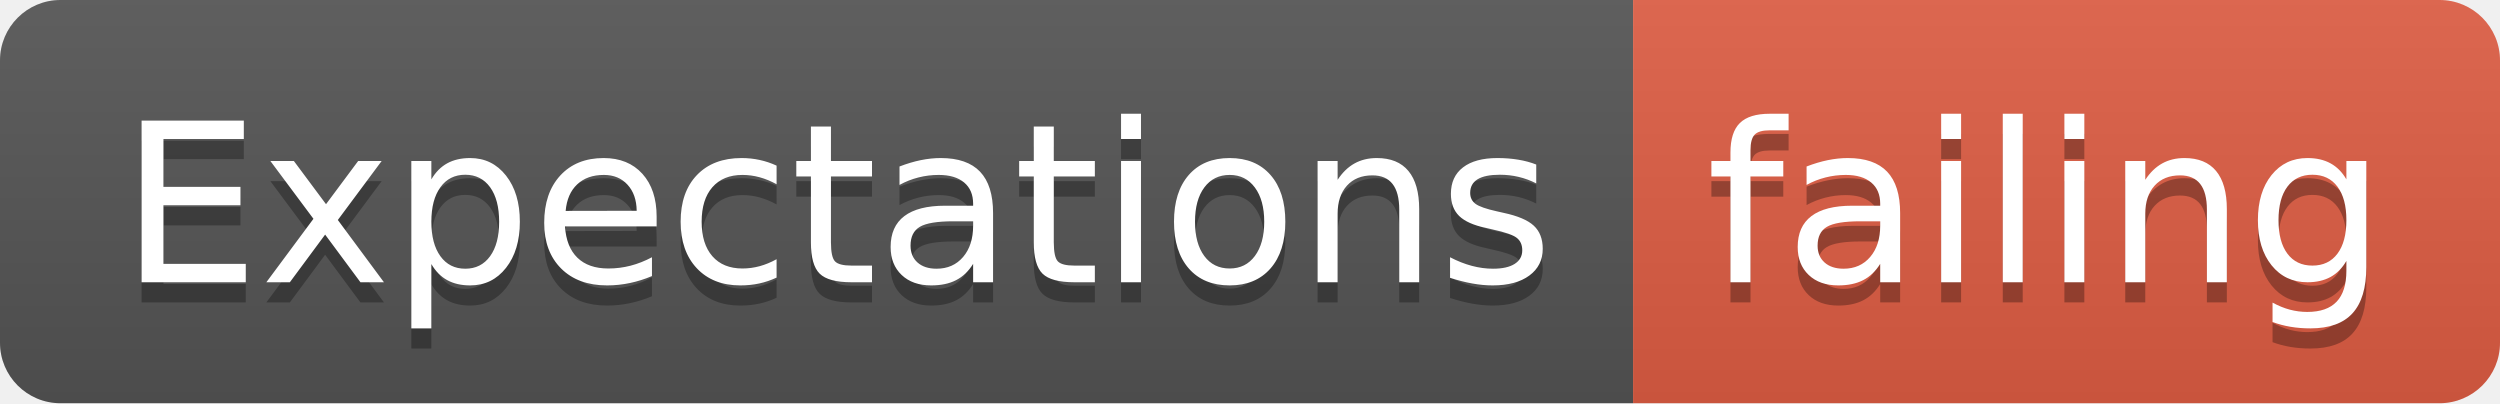
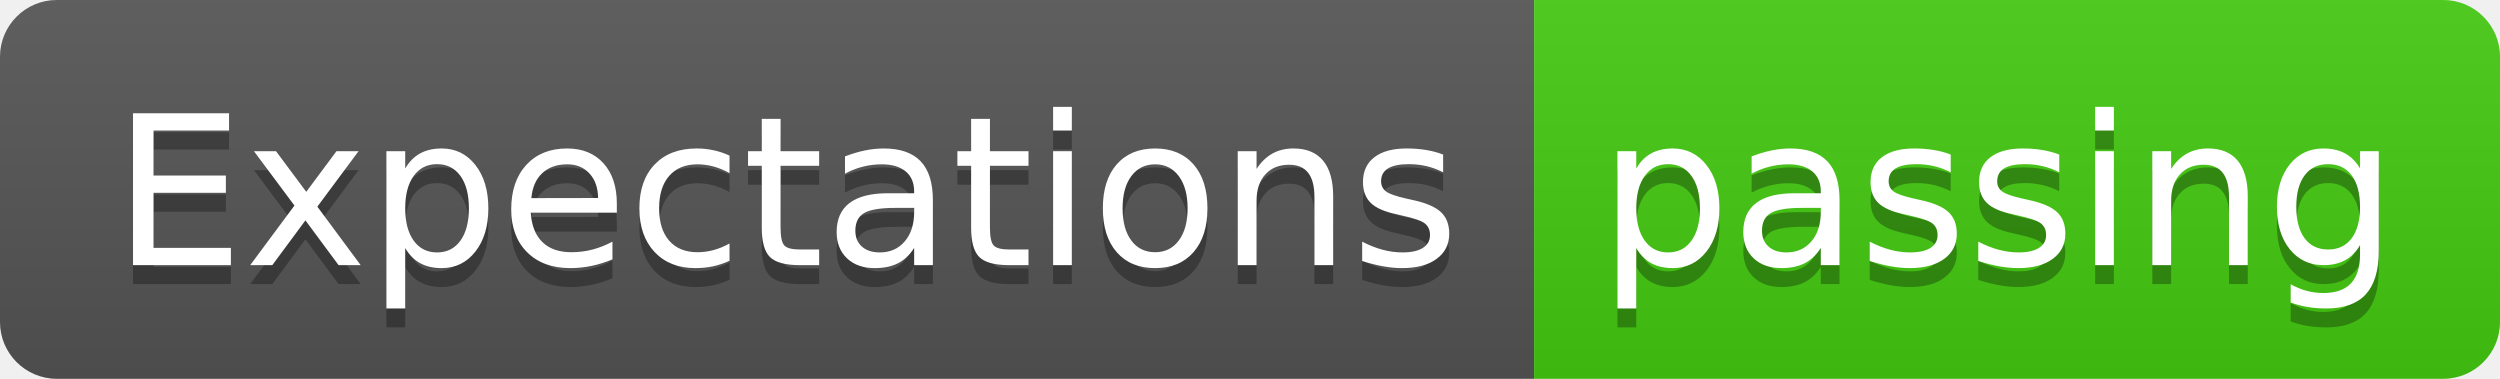
- <svg xmlns="http://www.w3.org/2000/svg" width="124" height="20">
+ <svg xmlns="http://www.w3.org/2000/svg" width="132" height="20">
  <linearGradient id="smooth" x2="0" y2="100%">
    <stop offset="0" stop-color="#bbb" stop-opacity=".1" />
    <stop offset="1" stop-opacity=".1" />
  </linearGradient>
  <clipPath id="round">
-     <rect width="124" height="20" rx="3" fill="#fff" />
+     <rect width="132" height="20" rx="3" fill="#fff" />
  </clipPath>
  <g clip-path="url(#round)">
    <rect width="81" height="20" fill="#555" />
-     <rect x="81" width="43" height="20" fill="#e05d44" />
-     <rect width="124" height="20" fill="url(#smooth)" />
+     <rect x="81" width="51" height="20" fill="#4c1" />
+     <rect width="132" height="20" fill="url(#smooth)" />
  </g>
  <g fill="#fff" text-anchor="middle" font-family="DejaVu Sans,Verdana,Geneva,sans-serif" font-size="110">
    <text x="415" y="150" fill="#010101" fill-opacity=".3" transform="scale(0.1)" textLength="710" lengthAdjust="spacing">Expectations</text>
    <text x="415" y="140" transform="scale(0.1)" textLength="710" lengthAdjust="spacing">Expectations</text>
-     <text x="1015" y="150" fill="#010101" fill-opacity=".3" transform="scale(0.1)" textLength="330" lengthAdjust="spacing">failing</text>
-     <text x="1015" y="140" transform="scale(0.1)" textLength="330" lengthAdjust="spacing">failing</text>
+     <text x="1055" y="150" fill="#010101" fill-opacity=".3" transform="scale(0.1)" textLength="410" lengthAdjust="spacing">passing</text>
+     <text x="1055" y="140" transform="scale(0.1)" textLength="410" lengthAdjust="spacing">passing</text>
  </g>
</svg>
